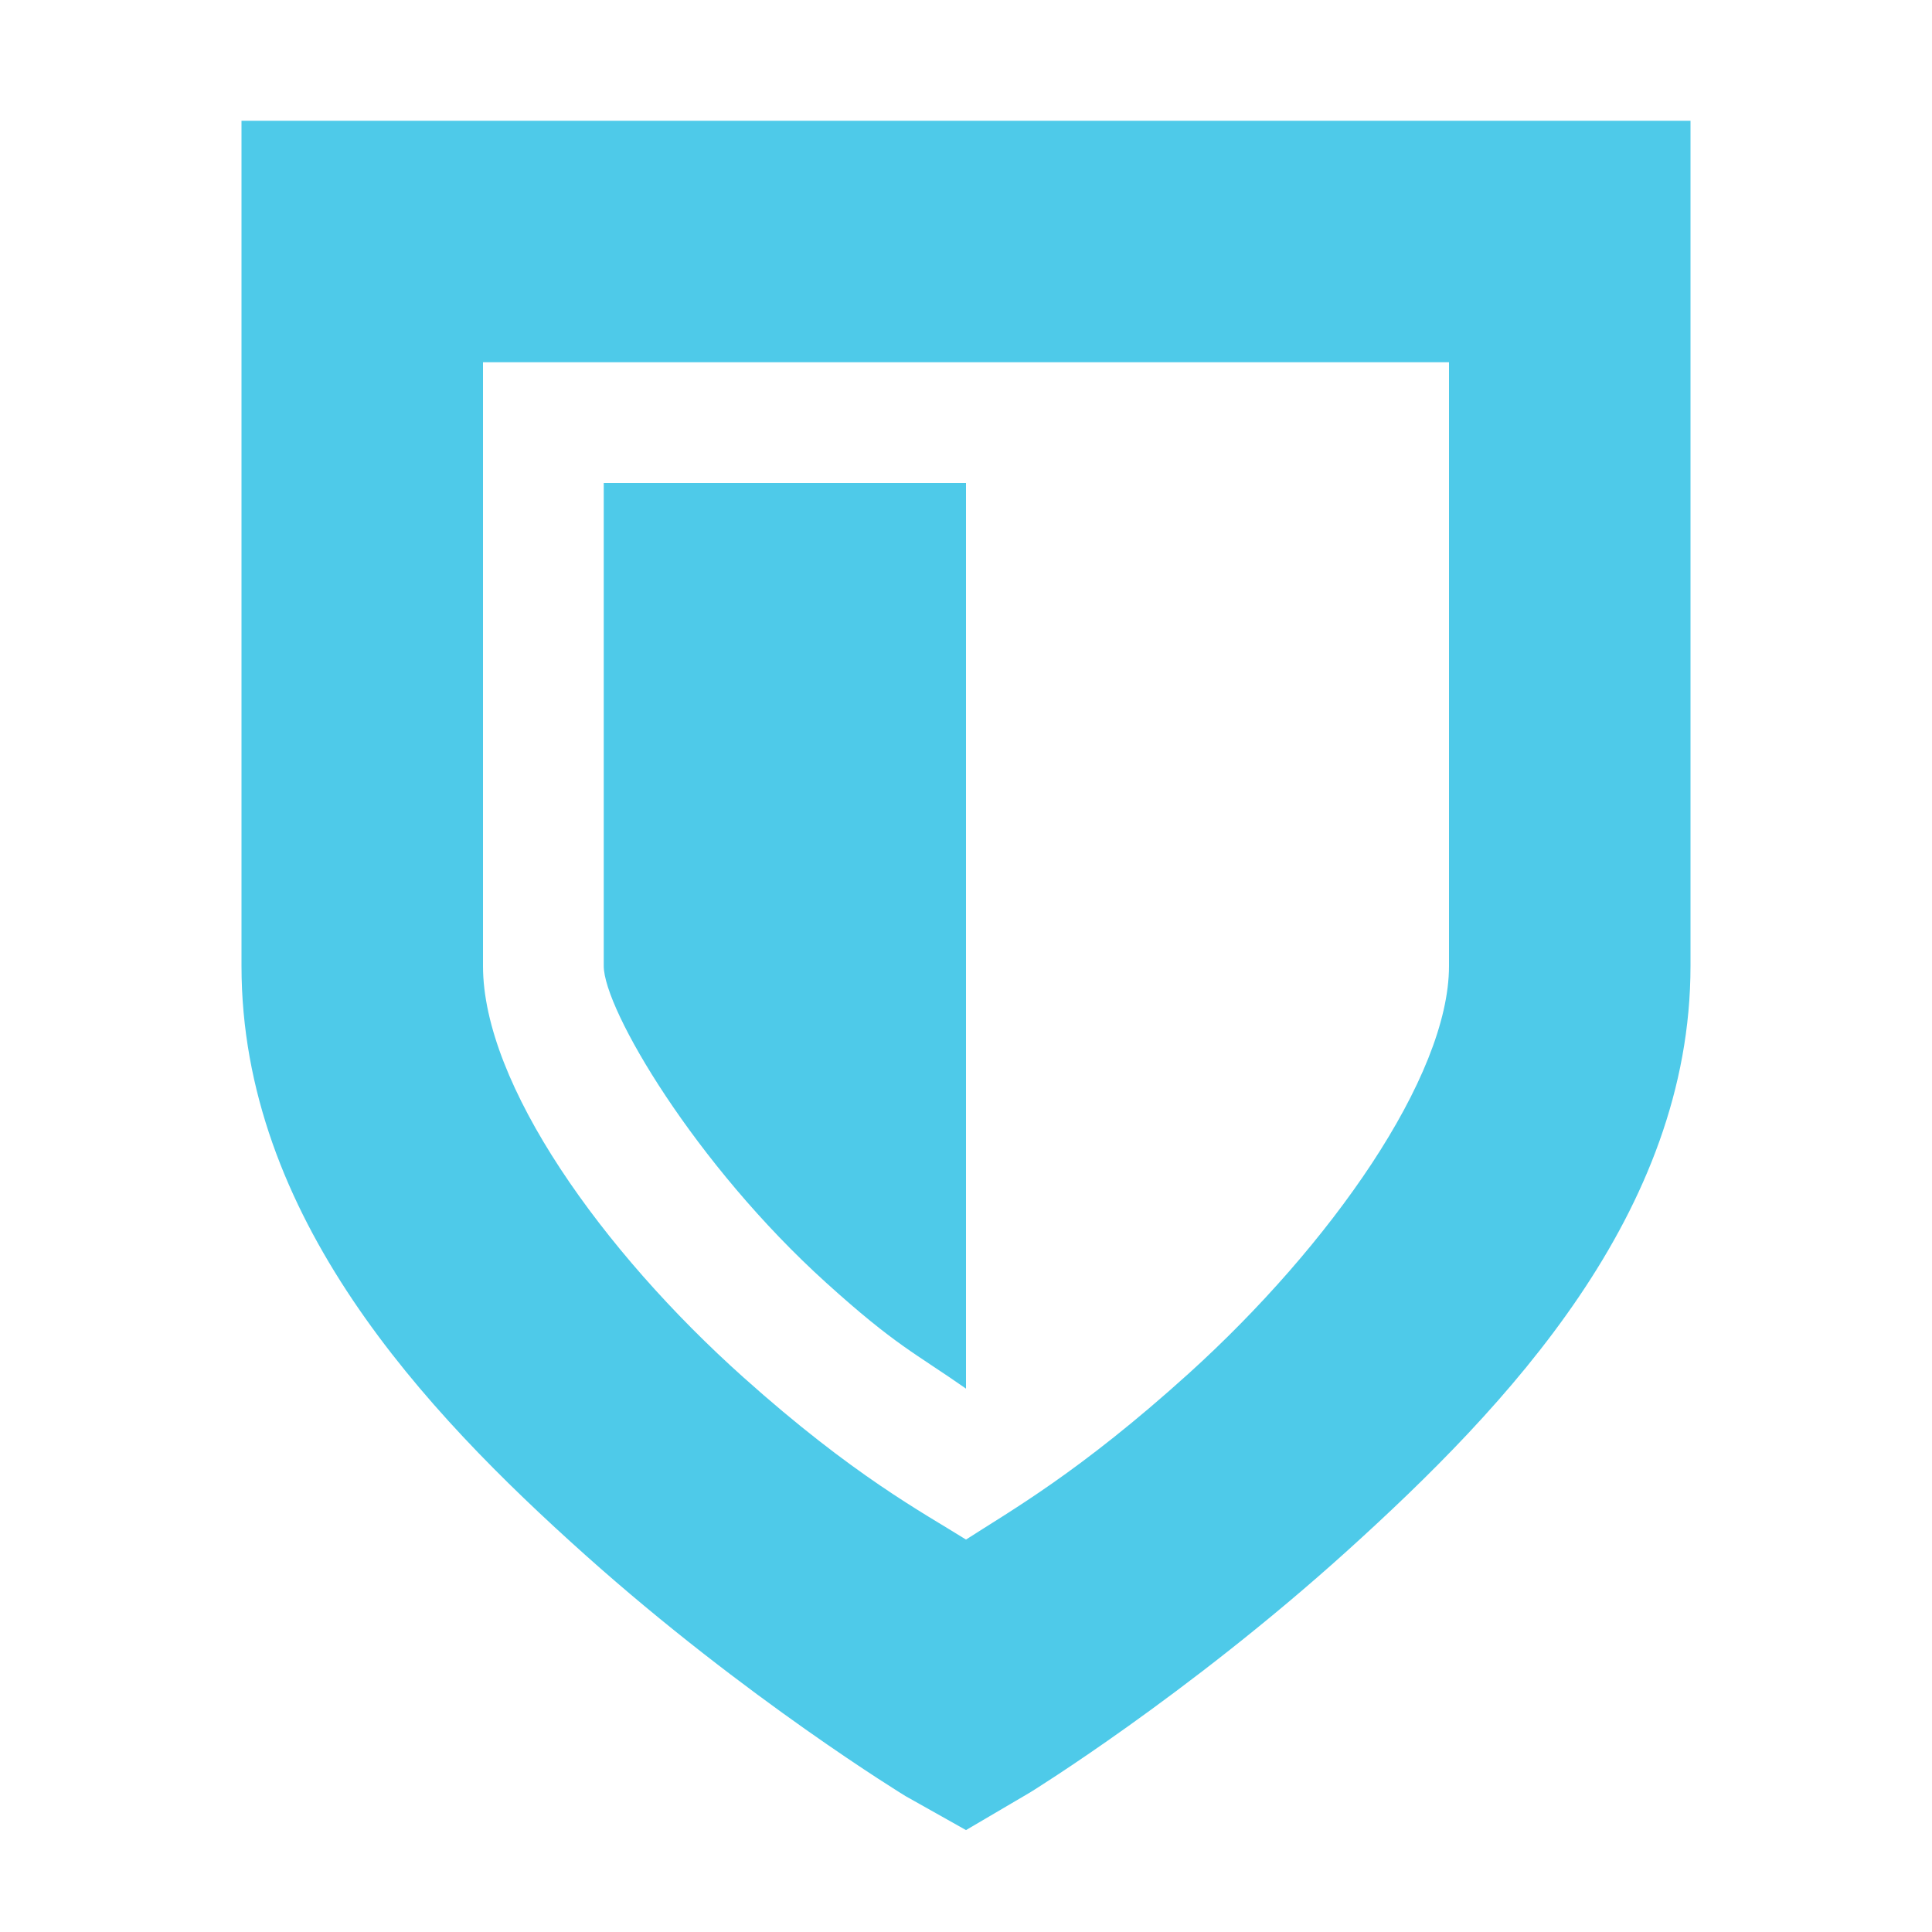
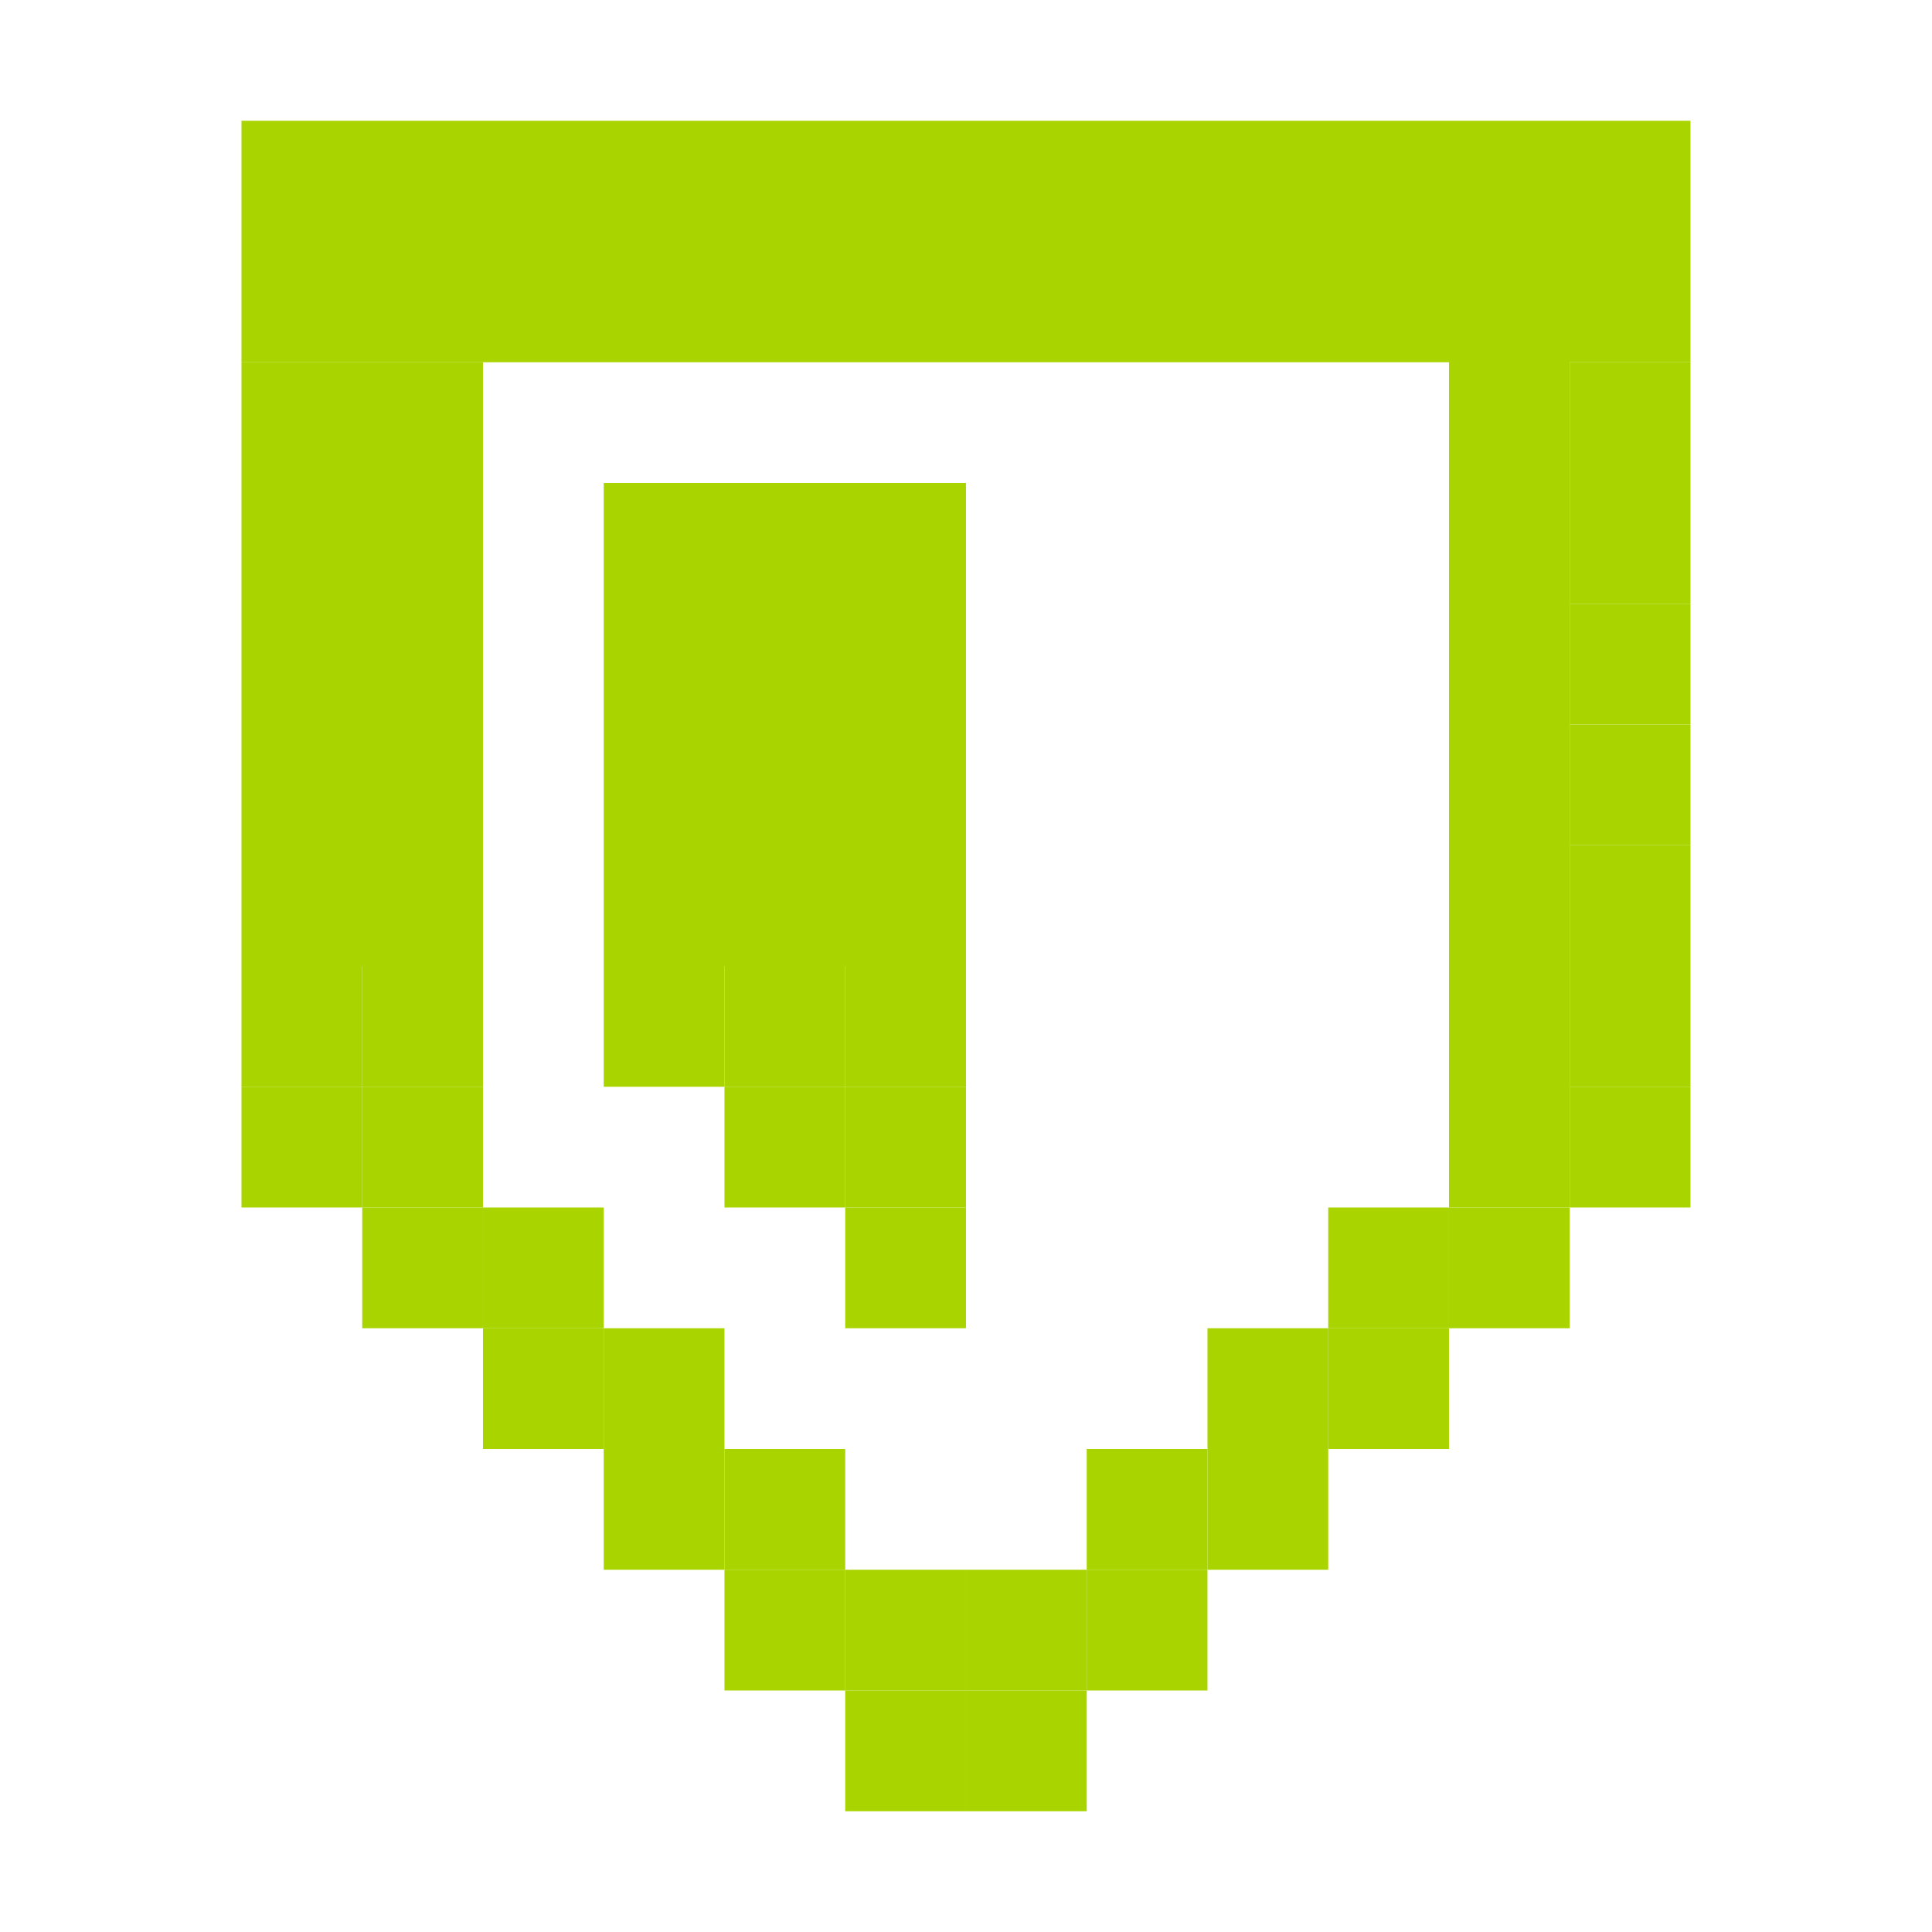
- <svg xmlns="http://www.w3.org/2000/svg" version="1.1" height="16" id="svg7384" width="16">
+ <svg xmlns="http://www.w3.org/2000/svg" id="svg7384" version="1.1" height="16" width="16">
  <defs id="defs7386" />
-   <g id="layer9" transform="translate(-301,-217)" style="display:inline">
-     <path d="m 303,218 0,1 0,6 c 0,2.072 1.51,3.681 2.844,4.875 1.334,1.194 2.656,2 2.656,2 l 0.5,0.281 0.531,-0.312 c 0,0 1.294,-0.798 2.625,-2 C 313.487,228.641 315,227.044 315,225 l 0,-6 0,-1 -1,0 -10,0 -1,0 z m 2,2 8,0 0,5 c 0,0.92 -0.987,2.318 -2.156,3.375 -0.906,0.819 -1.479,1.139 -1.844,1.375 -0.354,-0.222 -0.929,-0.525 -1.844,-1.344 C 305.99,227.363 305,225.979 305,225 l 0,-5 z" id="rect3259-2-8" style="font-size:medium;font-style:normal;font-variant:normal;font-weight:normal;font-stretch:normal;text-indent:0;text-align:start;text-decoration:none;line-height:normal;letter-spacing:normal;word-spacing:normal;text-transform:none;direction:ltr;block-progression:tb;writing-mode:lr-tb;text-anchor:start;baseline-shift:baseline;color:#bebebe;fill:#4ecae9;fill-opacity:1;stroke:none;stroke-width:2;marker:none;visibility:visible;display:inline;overflow:visible;enable-background:accumulate;font-family:Sans;-inkscape-font-specification:Sans" />
-     <path d="m 309,221 0,7.5 c -0.42,-0.294 -0.581,-0.355 -1.156,-0.875 -1.089,-0.984 -1.844,-2.268 -1.844,-2.625 l 0,-4 3,0 z" id="rect4034-7-1" style="color:#bebebe;fill:#4ecae9;fill-opacity:1;stroke:none;stroke-width:2;marker:none;visibility:visible;display:inline;overflow:visible" />
+   <g transform="translate(-41.0002,-357)" id="layer9" style="display:inline">
+     <rect style="fill:#aad400;fill-opacity:1;stroke:none;display:inline" id="rect3021-60-7-6-4-66-899-1" width="12" height="2" x="43" y="358" />
+     <rect style="fill:#aad400;fill-opacity:1;stroke:none;display:inline" id="rect3021-60-7-6-4-66-899-19" width="2" height="5" x="43" y="360" />
+     <rect style="fill:#aad400;fill-opacity:1;stroke:none;display:inline" id="rect3021-60-7-6-4-66-00-9" width="1" height="1" x="43" y="365" />
+     <rect style="fill:#aad400;fill-opacity:1;stroke:none;display:inline" id="rect3021-60-7-6-4-66-00-5" width="1" height="1" x="44" y="365" />
+     <rect style="fill:#aad400;fill-opacity:1;stroke:none;display:inline" id="rect3021-60-7-6-4-66-00-8" width="1" height="1" x="44" y="366" />
+     <rect style="fill:#aad400;fill-opacity:1;stroke:none;display:inline" id="rect3021-60-7-6-4-66-00-2" width="1" height="1" x="44" y="367" />
+     <rect style="fill:#aad400;fill-opacity:1;stroke:none;display:inline" id="rect3021-60-7-6-4-66-00-29" width="1" height="1" x="45" y="368" />
+     <rect style="fill:#aad400;fill-opacity:1;stroke:none;display:inline" id="rect3021-60-7-6-4-66-00-7" width="1" height="1" x="46" y="369" />
+     <rect style="fill:#aad400;fill-opacity:1;stroke:none;display:inline" id="rect3021-60-7-6-4-66-00-27" width="1" height="1" x="47" y="370" />
+     <rect style="fill:#aad400;fill-opacity:1;stroke:none;display:inline" id="rect3021-60-7-6-4-66-00-3" width="1" height="1" x="48" y="371" />
+     <rect style="fill:#aad400;fill-opacity:1;stroke:none;display:inline" id="rect3021-60-7-6-4-66-00-36" width="1" height="1" x="49" y="371" />
+     <rect style="fill:#aad400;fill-opacity:1;stroke:none;display:inline" id="rect3021-60-7-6-4-66-00-70" width="1" height="1" x="50" y="370" />
+     <rect style="fill:#aad400;fill-opacity:1;stroke:none;display:inline" id="rect3021-60-7-6-4-66-00-23" width="1" height="1" x="51" y="369" />
+     <rect style="fill:#aad400;fill-opacity:1;stroke:none;display:inline" id="rect3021-60-7-6-4-66-00-94" width="1" height="1" x="52" y="368" />
+     <rect style="fill:#aad400;fill-opacity:1;stroke:none;display:inline" id="rect3021-60-7-6-4-66-00-97" width="1" height="1" x="53" y="367" />
+     <rect style="fill:#aad400;fill-opacity:1;stroke:none;display:inline" id="rect3021-60-7-6-4-66-00-39" width="1" height="1" x="54" y="366" />
+     <rect style="fill:#aad400;fill-opacity:1;stroke:none;display:inline" id="rect3021-60-7-6-4-66-00-50" width="1" height="1" x="54" y="365" />
+     <rect style="fill:#aad400;fill-opacity:1;stroke:none;display:inline" id="rect3021-60-7-6-4-66-00-509" width="1" height="1" x="54" y="364" />
+     <rect style="fill:#aad400;fill-opacity:1;stroke:none;display:inline" id="rect3021-60-7-6-4-66-00-4" width="1" height="1" x="54" y="363" />
+     <rect style="fill:#aad400;fill-opacity:1;stroke:none;display:inline" id="rect3021-60-7-6-4-66-00-32" width="1" height="1" x="54" y="362" />
+     <rect style="fill:#aad400;fill-opacity:1;stroke:none;display:inline" id="rect3021-60-7-6-4-66-00-42" width="1" height="1" x="54" y="361" />
+     <rect style="fill:#aad400;fill-opacity:1;stroke:none;display:inline" id="rect3021-60-7-6-4-66-00-82" width="1" height="1" x="54" y="360" />
+     <rect style="fill:#aad400;fill-opacity:1;stroke:none;display:inline" id="rect3021-60-7-6-4-66-00-704" width="1" height="1" x="45" y="367" />
+     <rect style="fill:#aad400;fill-opacity:1;stroke:none;display:inline" id="rect3021-60-7-6-4-66-00-44" width="1" height="1" x="46" y="368" />
+     <rect style="fill:#aad400;fill-opacity:1;stroke:none;display:inline" id="rect3021-60-7-6-4-66-00-390" width="1" height="1" x="47" y="369" />
+     <rect style="fill:#aad400;fill-opacity:1;stroke:none;display:inline" id="rect3021-60-7-6-4-66-00-99" width="1" height="1" x="48" y="370" />
+     <rect style="fill:#aad400;fill-opacity:1;stroke:none;display:inline" id="rect3021-60-7-6-4-66-00-0" width="1" height="1" x="49" y="370" />
+     <rect style="fill:#aad400;fill-opacity:1;stroke:none;display:inline" id="rect3021-60-7-6-4-66-00-1" width="1" height="1" x="50" y="369" />
+     <rect style="fill:#aad400;fill-opacity:1;stroke:none;display:inline" id="rect3021-60-7-6-4-66-00-22" width="1" height="1" x="51" y="368" />
+     <rect style="fill:#aad400;fill-opacity:1;stroke:none;display:inline" id="rect3021-60-7-6-4-66-00-83" width="1" height="1" x="52" y="367" />
+     <rect style="fill:#aad400;fill-opacity:1;stroke:none;display:inline" id="rect3021-60-7-6-4-66-00-13" width="1" height="8" x="53" y="359" />
+     <rect style="fill:#aad400;fill-opacity:1;stroke:none;display:inline" id="rect3021-60-7-6-4-66-00-56" width="1" height="1" x="43" y="366" />
+     <rect style="fill:#aad400;fill-opacity:1;stroke:none;display:inline" id="rect3021-60-7-6-4-66-00-508" width="3" height="4" x="46" y="361" />
+     <rect style="fill:#aad400;fill-opacity:1;stroke:none;display:inline" id="rect3021-60-7-6-4-66-00-6" width="1" height="1" x="46" y="365" />
+     <rect style="fill:#aad400;fill-opacity:1;stroke:none;display:inline" id="rect3021-60-7-6-4-66-00-61" width="1" height="1" x="47" y="366" />
+     <rect style="fill:#aad400;fill-opacity:1;stroke:none;display:inline" id="rect3021-60-7-6-4-66-00-90" width="1" height="1" x="48" y="367" />
+     <rect style="fill:#aad400;fill-opacity:1;stroke:none;display:inline" id="rect3021-60-7-6-4-66-00-63" width="1" height="1" x="48" y="365" />
+     <rect style="fill:#aad400;fill-opacity:1;stroke:none;display:inline" id="rect3021-60-7-6-4-66-00-18" width="1" height="1" x="47" y="365" />
+     <rect style="fill:#aad400;fill-opacity:1;stroke:none;display:inline" id="rect3021-60-7-6-4-66-00-75" width="1" height="1" x="48" y="366" />
  </g>
-   <g id="layer10" transform="translate(-301,-217)" />
-   <g id="layer11" transform="translate(-301,-217)" />
-   <g id="layer13" transform="translate(-301,-217)" />
-   <g id="layer14" transform="translate(-301,-217)" />
-   <g id="layer15" transform="translate(-301,-217)" style="display:inline" />
-   <g transform="translate(-301,-217)" id="g71291" style="display:inline" />
-   <g id="g4953" transform="translate(-301,-217)" style="display:inline" />
-   <g id="layer12" transform="translate(-301,-217)" style="display:inline" />
+   <g transform="translate(-41.0002,-357)" id="layer10" />
+   <g transform="translate(-41.0002,-357)" id="layer11" />
+   <g transform="translate(-41.0002,-357)" id="layer12" />
+   <g transform="translate(-41.0002,-357)" id="layer13" />
+   <g transform="translate(-41.0002,-357)" id="layer14" />
+   <g transform="translate(-41.0002,-357)" id="layer15" style="display:inline" />
+   <g transform="translate(-41.0002,-357)" id="g4953" style="display:inline" />
</svg>
